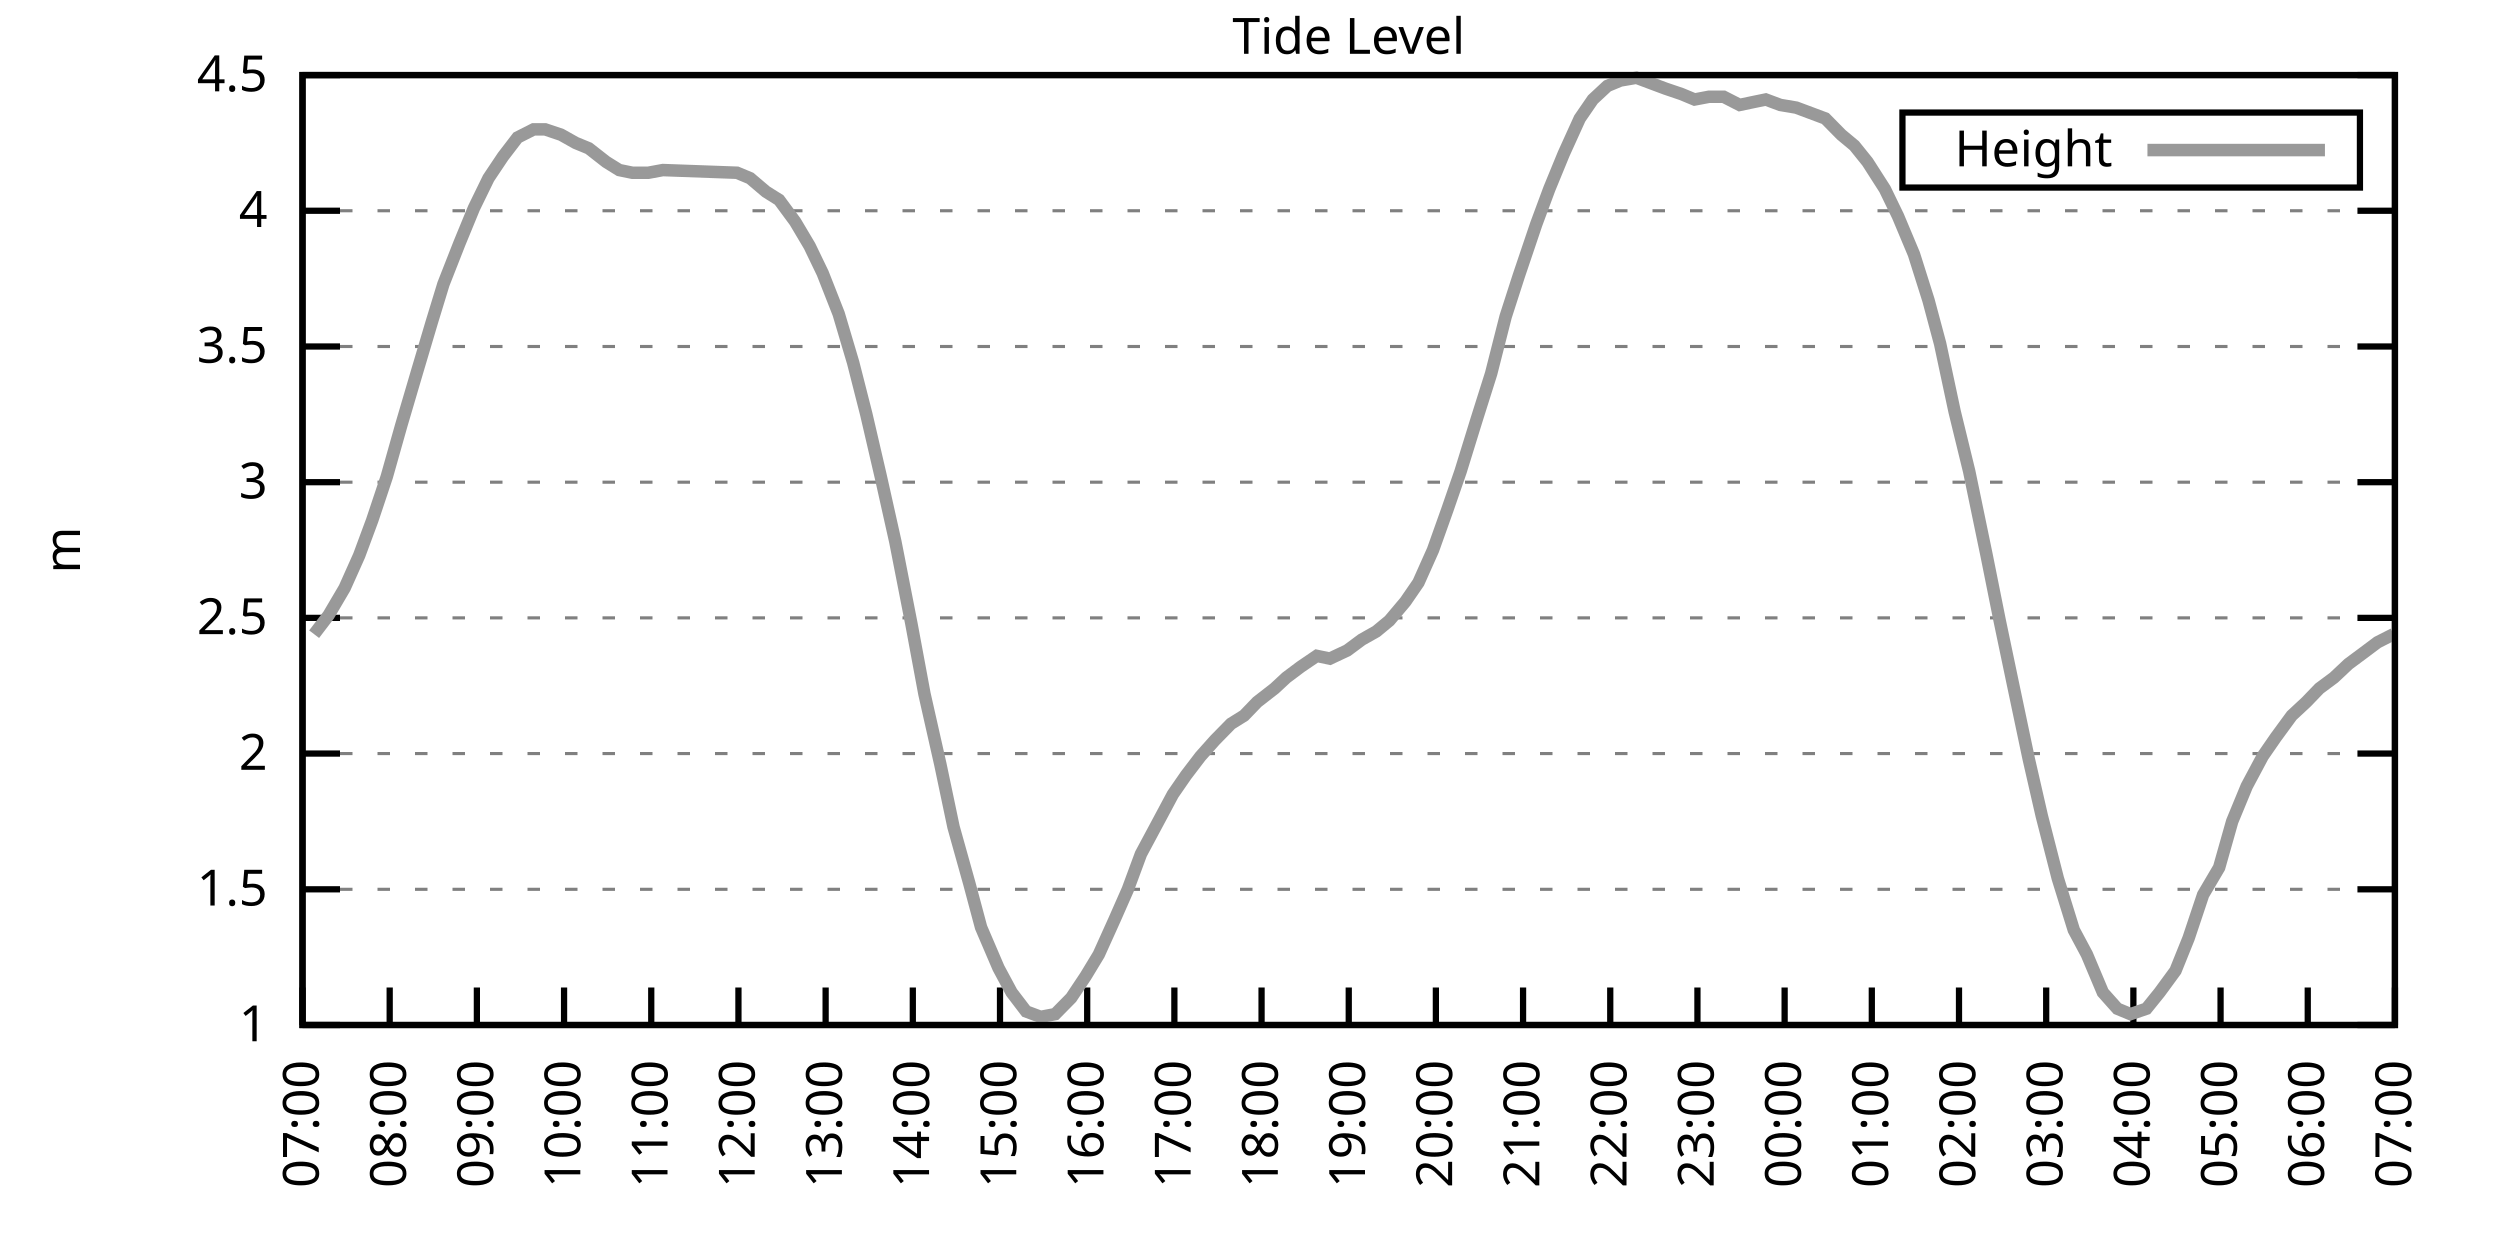
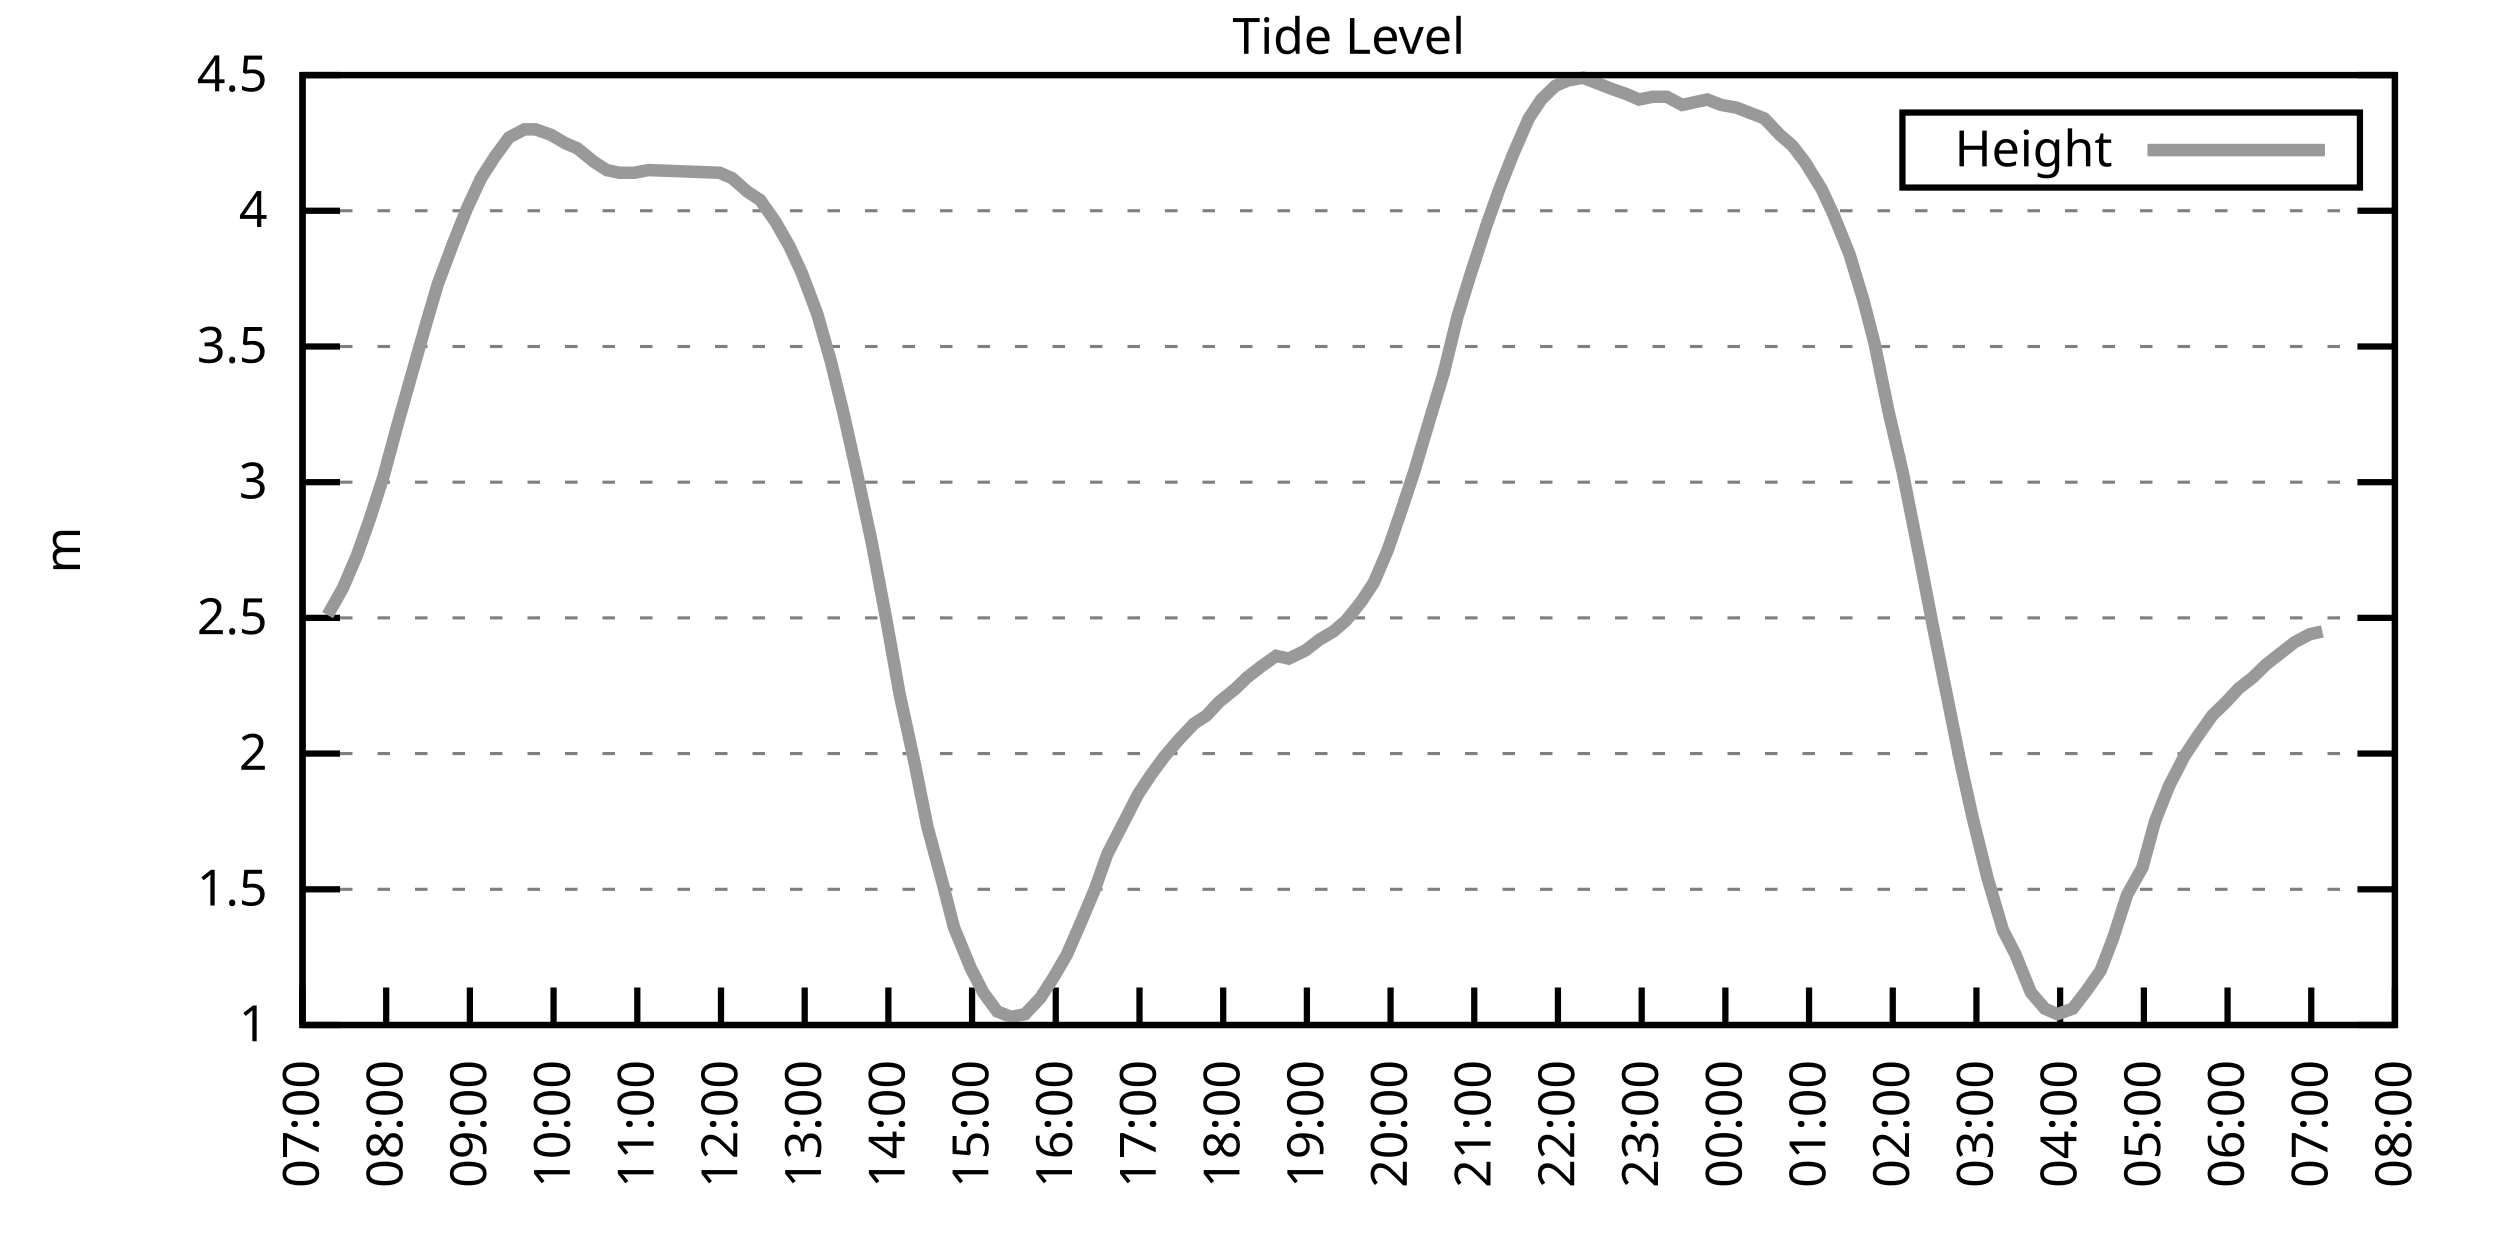
<svg xmlns="http://www.w3.org/2000/svg" xmlns:xlink="http://www.w3.org/1999/xlink" width="400" height="200" viewBox="0 0 400 200">
  <g id="gnuplot_canvas">
    <rect x="0" y="0" width="400" height="200" fill="none" />
    <defs>
      <circle id="gpDot" r="0.5" stroke-width="0.5" stroke="currentColor" />
      <path id="gpPt0" stroke-width="0.333" stroke="currentColor" d="M-1,0 h2 M0,-1 v2" />
      <path id="gpPt1" stroke-width="0.333" stroke="currentColor" d="M-1,-1 L1,1 M1,-1 L-1,1" />
      <path id="gpPt2" stroke-width="0.333" stroke="currentColor" d="M-1,0 L1,0 M0,-1 L0,1 M-1,-1 L1,1 M-1,1 L1,-1" />
      <rect id="gpPt3" stroke-width="0.333" stroke="currentColor" x="-1" y="-1" width="2" height="2" />
      <rect id="gpPt4" stroke-width="0.333" stroke="currentColor" fill="currentColor" x="-1" y="-1" width="2" height="2" />
      <circle id="gpPt5" stroke-width="0.333" stroke="currentColor" cx="0" cy="0" r="1" />
      <use xlink:href="#gpPt5" id="gpPt6" fill="currentColor" stroke="none" />
      <path id="gpPt7" stroke-width="0.333" stroke="currentColor" d="M0,-1.33 L-1.33,0.67 L1.33,0.67 z" />
      <use xlink:href="#gpPt7" id="gpPt8" fill="currentColor" stroke="none" />
      <use xlink:href="#gpPt7" id="gpPt9" stroke="currentColor" transform="rotate(180)" />
      <use xlink:href="#gpPt9" id="gpPt10" fill="currentColor" stroke="none" />
      <use xlink:href="#gpPt3" id="gpPt11" stroke="currentColor" transform="rotate(45)" />
      <use xlink:href="#gpPt11" id="gpPt12" fill="currentColor" stroke="none" />
      <path id="gpPt13" stroke-width="0.333" stroke="currentColor" d="M0,1.330 L1.265,0.411 L0.782,-1.067 L-0.782,-1.076 L-1.265,0.411 z" />
      <use xlink:href="#gpPt13" id="gpPt14" fill="currentColor" stroke="none" />
      <filter id="textbox" filterUnits="objectBoundingBox" x="0" y="0" height="1" width="1">
        <feFlood flood-color="white" flood-opacity="1" result="bgnd" />
        <feComposite in="SourceGraphic" in2="bgnd" operator="atop" />
      </filter>
      <filter id="greybox" filterUnits="objectBoundingBox" x="0" y="0" height="1" width="1">
        <feFlood flood-color="lightgrey" flood-opacity="1" result="grey" />
        <feComposite in="SourceGraphic" in2="grey" operator="atop" />
      </filter>
    </defs>
    <g fill="none" color="white" stroke="currentColor" stroke-width="1.00" stroke-linecap="butt" stroke-linejoin="miter">
</g>
    <g fill="none" color="black" stroke="currentColor" stroke-width="1.00" stroke-linecap="butt" stroke-linejoin="miter">
      <g stroke="none" shape-rendering="crispEdges">
        <polygon fill="rgb(255, 255, 255)" points="48.40,164.00 383.18,164.00 383.18,12.02 48.40,12.02 " />
      </g>
    </g>
    <g fill="none" color="black" stroke="currentColor" stroke-width="1.00" stroke-linecap="butt" stroke-linejoin="miter">
</g>
    <g fill="none" color="black" stroke="black" stroke-width="0.50" stroke-linecap="butt" stroke-linejoin="miter">
</g>
    <g fill="none" color="gray" stroke="currentColor" stroke-width="0.50" stroke-linecap="butt" stroke-linejoin="miter">
      <path stroke="gray" stroke-dasharray="2,4" class="gridline" d="M48.40,164.00 L383.19,164.00  " />
    </g>
    <g fill="none" color="gray" stroke="gray" stroke-width="1.00" stroke-linecap="butt" stroke-linejoin="miter">
</g>
    <g fill="none" color="black" stroke="currentColor" stroke-width="1.00" stroke-linecap="butt" stroke-linejoin="miter">
      <path stroke="black" d="M48.40,164.00 L54.40,164.00 M383.19,164.00 L377.19,164.00  " />
      <g transform="translate(42.80,166.60)" stroke="none" fill="black" font-family="Sans" font-size="8.00" text-anchor="end">
        <text>
          <tspan font-family="Sans"> 1</tspan>
        </text>
      </g>
    </g>
    <g fill="none" color="black" stroke="currentColor" stroke-width="1.00" stroke-linecap="butt" stroke-linejoin="miter">
</g>
    <g fill="none" color="black" stroke="black" stroke-width="0.50" stroke-linecap="butt" stroke-linejoin="miter">
</g>
    <g fill="none" color="gray" stroke="currentColor" stroke-width="0.50" stroke-linecap="butt" stroke-linejoin="miter">
      <path stroke="gray" stroke-dasharray="2,4" class="gridline" d="M48.40,142.29 L383.19,142.29  " />
    </g>
    <g fill="none" color="gray" stroke="gray" stroke-width="1.00" stroke-linecap="butt" stroke-linejoin="miter">
</g>
    <g fill="none" color="black" stroke="currentColor" stroke-width="1.00" stroke-linecap="butt" stroke-linejoin="miter">
      <path stroke="black" d="M48.40,142.29 L54.40,142.29 M383.19,142.29 L377.19,142.29  " />
      <g transform="translate(42.80,144.89)" stroke="none" fill="black" font-family="Sans" font-size="8.00" text-anchor="end">
        <text>
          <tspan font-family="Sans"> 1.5</tspan>
        </text>
      </g>
    </g>
    <g fill="none" color="black" stroke="currentColor" stroke-width="1.00" stroke-linecap="butt" stroke-linejoin="miter">
</g>
    <g fill="none" color="black" stroke="black" stroke-width="0.50" stroke-linecap="butt" stroke-linejoin="miter">
</g>
    <g fill="none" color="gray" stroke="currentColor" stroke-width="0.50" stroke-linecap="butt" stroke-linejoin="miter">
      <path stroke="gray" stroke-dasharray="2,4" class="gridline" d="M48.40,120.57 L383.19,120.57  " />
    </g>
    <g fill="none" color="gray" stroke="gray" stroke-width="1.00" stroke-linecap="butt" stroke-linejoin="miter">
</g>
    <g fill="none" color="black" stroke="currentColor" stroke-width="1.00" stroke-linecap="butt" stroke-linejoin="miter">
      <path stroke="black" d="M48.40,120.57 L54.40,120.57 M383.19,120.57 L377.19,120.57  " />
      <g transform="translate(42.80,123.17)" stroke="none" fill="black" font-family="Sans" font-size="8.00" text-anchor="end">
        <text>
          <tspan font-family="Sans"> 2</tspan>
        </text>
      </g>
    </g>
    <g fill="none" color="black" stroke="currentColor" stroke-width="1.00" stroke-linecap="butt" stroke-linejoin="miter">
</g>
    <g fill="none" color="black" stroke="black" stroke-width="0.50" stroke-linecap="butt" stroke-linejoin="miter">
</g>
    <g fill="none" color="gray" stroke="currentColor" stroke-width="0.50" stroke-linecap="butt" stroke-linejoin="miter">
      <path stroke="gray" stroke-dasharray="2,4" class="gridline" d="M48.40,98.86 L383.19,98.86  " />
    </g>
    <g fill="none" color="gray" stroke="gray" stroke-width="1.00" stroke-linecap="butt" stroke-linejoin="miter">
</g>
    <g fill="none" color="black" stroke="currentColor" stroke-width="1.00" stroke-linecap="butt" stroke-linejoin="miter">
      <path stroke="black" d="M48.40,98.86 L54.40,98.86 M383.19,98.86 L377.19,98.86  " />
      <g transform="translate(42.80,101.46)" stroke="none" fill="black" font-family="Sans" font-size="8.00" text-anchor="end">
        <text>
          <tspan font-family="Sans"> 2.5</tspan>
        </text>
      </g>
    </g>
    <g fill="none" color="black" stroke="currentColor" stroke-width="1.00" stroke-linecap="butt" stroke-linejoin="miter">
</g>
    <g fill="none" color="black" stroke="black" stroke-width="0.50" stroke-linecap="butt" stroke-linejoin="miter">
</g>
    <g fill="none" color="gray" stroke="currentColor" stroke-width="0.50" stroke-linecap="butt" stroke-linejoin="miter">
      <path stroke="gray" stroke-dasharray="2,4" class="gridline" d="M48.40,77.15 L383.19,77.15  " />
    </g>
    <g fill="none" color="gray" stroke="gray" stroke-width="1.00" stroke-linecap="butt" stroke-linejoin="miter">
</g>
    <g fill="none" color="black" stroke="currentColor" stroke-width="1.00" stroke-linecap="butt" stroke-linejoin="miter">
      <path stroke="black" d="M48.40,77.15 L54.40,77.15 M383.19,77.15 L377.19,77.15  " />
      <g transform="translate(42.80,79.75)" stroke="none" fill="black" font-family="Sans" font-size="8.00" text-anchor="end">
        <text>
          <tspan font-family="Sans"> 3</tspan>
        </text>
      </g>
    </g>
    <g fill="none" color="black" stroke="currentColor" stroke-width="1.00" stroke-linecap="butt" stroke-linejoin="miter">
</g>
    <g fill="none" color="black" stroke="black" stroke-width="0.50" stroke-linecap="butt" stroke-linejoin="miter">
</g>
    <g fill="none" color="gray" stroke="currentColor" stroke-width="0.50" stroke-linecap="butt" stroke-linejoin="miter">
      <path stroke="gray" stroke-dasharray="2,4" class="gridline" d="M48.40,55.44 L383.19,55.44  " />
    </g>
    <g fill="none" color="gray" stroke="gray" stroke-width="1.00" stroke-linecap="butt" stroke-linejoin="miter">
</g>
    <g fill="none" color="black" stroke="currentColor" stroke-width="1.00" stroke-linecap="butt" stroke-linejoin="miter">
      <path stroke="black" d="M48.40,55.44 L54.40,55.44 M383.19,55.44 L377.19,55.44  " />
      <g transform="translate(42.80,58.04)" stroke="none" fill="black" font-family="Sans" font-size="8.00" text-anchor="end">
        <text>
          <tspan font-family="Sans"> 3.5</tspan>
        </text>
      </g>
    </g>
    <g fill="none" color="black" stroke="currentColor" stroke-width="1.00" stroke-linecap="butt" stroke-linejoin="miter">
</g>
    <g fill="none" color="black" stroke="black" stroke-width="0.50" stroke-linecap="butt" stroke-linejoin="miter">
</g>
    <g fill="none" color="gray" stroke="currentColor" stroke-width="0.50" stroke-linecap="butt" stroke-linejoin="miter">
      <path stroke="gray" stroke-dasharray="2,4" class="gridline" d="M48.40,33.72 L383.19,33.72  " />
    </g>
    <g fill="none" color="gray" stroke="gray" stroke-width="1.00" stroke-linecap="butt" stroke-linejoin="miter">
</g>
    <g fill="none" color="black" stroke="currentColor" stroke-width="1.00" stroke-linecap="butt" stroke-linejoin="miter">
      <path stroke="black" d="M48.40,33.72 L54.40,33.72 M383.19,33.72 L377.19,33.72  " />
      <g transform="translate(42.80,36.32)" stroke="none" fill="black" font-family="Sans" font-size="8.00" text-anchor="end">
        <text>
          <tspan font-family="Sans"> 4</tspan>
        </text>
      </g>
    </g>
    <g fill="none" color="black" stroke="currentColor" stroke-width="1.00" stroke-linecap="butt" stroke-linejoin="miter">
</g>
    <g fill="none" color="black" stroke="black" stroke-width="0.50" stroke-linecap="butt" stroke-linejoin="miter">
</g>
    <g fill="none" color="gray" stroke="currentColor" stroke-width="0.50" stroke-linecap="butt" stroke-linejoin="miter">
      <path stroke="gray" stroke-dasharray="2,4" class="gridline" d="M48.40,12.01 L383.19,12.01  " />
    </g>
    <g fill="none" color="gray" stroke="gray" stroke-width="1.00" stroke-linecap="butt" stroke-linejoin="miter">
</g>
    <g fill="none" color="black" stroke="currentColor" stroke-width="1.00" stroke-linecap="butt" stroke-linejoin="miter">
      <path stroke="black" d="M48.40,12.01 L54.40,12.01 M383.19,12.01 L377.19,12.01  " />
      <g transform="translate(42.80,14.61)" stroke="none" fill="black" font-family="Sans" font-size="8.00" text-anchor="end">
        <text>
          <tspan font-family="Sans"> 4.5</tspan>
        </text>
      </g>
    </g>
    <g fill="none" color="black" stroke="currentColor" stroke-width="1.00" stroke-linecap="butt" stroke-linejoin="miter">
      <path stroke="black" d="M48.40,164.00 L48.40,158.00  " />
      <g transform="translate(51.00,169.60) rotate(270.00)" stroke="none" fill="black" font-family="Sans" font-size="8.00" text-anchor="end">
        <text>
          <tspan font-family="Sans">07:00</tspan>
        </text>
      </g>
    </g>
    <g fill="none" color="black" stroke="currentColor" stroke-width="1.00" stroke-linecap="butt" stroke-linejoin="miter">
-       <path stroke="black" d="M62.35,164.00 L62.35,158.00  " />
-       <g transform="translate(64.95,169.60) rotate(270.00)" stroke="none" fill="black" font-family="Sans" font-size="8.00" text-anchor="end">
+       <path stroke="black" d="M61.79,164.00 L61.79,158.00  " />
+       <g transform="translate(64.39,169.60) rotate(270.00)" stroke="none" fill="black" font-family="Sans" font-size="8.00" text-anchor="end">
        <text>
          <tspan font-family="Sans">08:00</tspan>
        </text>
      </g>
    </g>
    <g fill="none" color="black" stroke="currentColor" stroke-width="1.00" stroke-linecap="butt" stroke-linejoin="miter">
-       <path stroke="black" d="M76.30,164.00 L76.30,158.00  " />
-       <g transform="translate(78.90,169.60) rotate(270.00)" stroke="none" fill="black" font-family="Sans" font-size="8.00" text-anchor="end">
+       <path stroke="black" d="M75.18,164.00 L75.18,158.00  " />
+       <g transform="translate(77.78,169.60) rotate(270.00)" stroke="none" fill="black" font-family="Sans" font-size="8.00" text-anchor="end">
        <text>
          <tspan font-family="Sans">09:00</tspan>
        </text>
      </g>
    </g>
    <g fill="none" color="black" stroke="currentColor" stroke-width="1.00" stroke-linecap="butt" stroke-linejoin="miter">
-       <path stroke="black" d="M90.25,164.00 L90.25,158.00  " />
-       <g transform="translate(92.85,169.60) rotate(270.00)" stroke="none" fill="black" font-family="Sans" font-size="8.00" text-anchor="end">
+       <path stroke="black" d="M88.57,164.00 L88.57,158.00  " />
+       <g transform="translate(91.17,169.60) rotate(270.00)" stroke="none" fill="black" font-family="Sans" font-size="8.00" text-anchor="end">
        <text>
          <tspan font-family="Sans">10:00</tspan>
        </text>
      </g>
    </g>
    <g fill="none" color="black" stroke="currentColor" stroke-width="1.00" stroke-linecap="butt" stroke-linejoin="miter">
-       <path stroke="black" d="M104.20,164.00 L104.20,158.00  " />
-       <g transform="translate(106.80,169.60) rotate(270.00)" stroke="none" fill="black" font-family="Sans" font-size="8.00" text-anchor="end">
+       <path stroke="black" d="M101.97,164.00 L101.97,158.00  " />
+       <g transform="translate(104.57,169.60) rotate(270.00)" stroke="none" fill="black" font-family="Sans" font-size="8.00" text-anchor="end">
        <text>
          <tspan font-family="Sans">11:00</tspan>
        </text>
      </g>
    </g>
    <g fill="none" color="black" stroke="currentColor" stroke-width="1.00" stroke-linecap="butt" stroke-linejoin="miter">
-       <path stroke="black" d="M118.15,164.00 L118.15,158.00  " />
-       <g transform="translate(120.75,169.60) rotate(270.00)" stroke="none" fill="black" font-family="Sans" font-size="8.00" text-anchor="end">
+       <path stroke="black" d="M115.36,164.00 L115.36,158.00  " />
+       <g transform="translate(117.96,169.60) rotate(270.00)" stroke="none" fill="black" font-family="Sans" font-size="8.00" text-anchor="end">
        <text>
          <tspan font-family="Sans">12:00</tspan>
        </text>
      </g>
    </g>
    <g fill="none" color="black" stroke="currentColor" stroke-width="1.00" stroke-linecap="butt" stroke-linejoin="miter">
-       <path stroke="black" d="M132.10,164.00 L132.10,158.00  " />
-       <g transform="translate(134.70,169.60) rotate(270.00)" stroke="none" fill="black" font-family="Sans" font-size="8.00" text-anchor="end">
+       <path stroke="black" d="M128.75,164.00 L128.75,158.00  " />
+       <g transform="translate(131.35,169.60) rotate(270.00)" stroke="none" fill="black" font-family="Sans" font-size="8.00" text-anchor="end">
        <text>
          <tspan font-family="Sans">13:00</tspan>
        </text>
      </g>
    </g>
    <g fill="none" color="black" stroke="currentColor" stroke-width="1.00" stroke-linecap="butt" stroke-linejoin="miter">
-       <path stroke="black" d="M146.05,164.00 L146.05,158.00  " />
-       <g transform="translate(148.65,169.60) rotate(270.00)" stroke="none" fill="black" font-family="Sans" font-size="8.00" text-anchor="end">
+       <path stroke="black" d="M142.14,164.00 L142.14,158.00  " />
+       <g transform="translate(144.74,169.60) rotate(270.00)" stroke="none" fill="black" font-family="Sans" font-size="8.00" text-anchor="end">
        <text>
          <tspan font-family="Sans">14:00</tspan>
        </text>
      </g>
    </g>
    <g fill="none" color="black" stroke="currentColor" stroke-width="1.00" stroke-linecap="butt" stroke-linejoin="miter">
-       <path stroke="black" d="M160.00,164.00 L160.00,158.00  " />
-       <g transform="translate(162.60,169.60) rotate(270.00)" stroke="none" fill="black" font-family="Sans" font-size="8.00" text-anchor="end">
+       <path stroke="black" d="M155.53,164.00 L155.53,158.00  " />
+       <g transform="translate(158.13,169.60) rotate(270.00)" stroke="none" fill="black" font-family="Sans" font-size="8.00" text-anchor="end">
        <text>
          <tspan font-family="Sans">15:00</tspan>
        </text>
      </g>
    </g>
    <g fill="none" color="black" stroke="currentColor" stroke-width="1.00" stroke-linecap="butt" stroke-linejoin="miter">
-       <path stroke="black" d="M173.95,164.00 L173.95,158.00  " />
-       <g transform="translate(176.55,169.60) rotate(270.00)" stroke="none" fill="black" font-family="Sans" font-size="8.00" text-anchor="end">
+       <path stroke="black" d="M168.92,164.00 L168.92,158.00  " />
+       <g transform="translate(171.52,169.60) rotate(270.00)" stroke="none" fill="black" font-family="Sans" font-size="8.00" text-anchor="end">
        <text>
          <tspan font-family="Sans">16:00</tspan>
        </text>
      </g>
    </g>
    <g fill="none" color="black" stroke="currentColor" stroke-width="1.00" stroke-linecap="butt" stroke-linejoin="miter">
-       <path stroke="black" d="M187.90,164.00 L187.90,158.00  " />
-       <g transform="translate(190.50,169.60) rotate(270.00)" stroke="none" fill="black" font-family="Sans" font-size="8.00" text-anchor="end">
+       <path stroke="black" d="M182.32,164.00 L182.32,158.00  " />
+       <g transform="translate(184.92,169.60) rotate(270.00)" stroke="none" fill="black" font-family="Sans" font-size="8.00" text-anchor="end">
        <text>
          <tspan font-family="Sans">17:00</tspan>
        </text>
      </g>
    </g>
    <g fill="none" color="black" stroke="currentColor" stroke-width="1.00" stroke-linecap="butt" stroke-linejoin="miter">
-       <path stroke="black" d="M201.85,164.00 L201.85,158.00  " />
-       <g transform="translate(204.45,169.60) rotate(270.00)" stroke="none" fill="black" font-family="Sans" font-size="8.00" text-anchor="end">
+       <path stroke="black" d="M195.71,164.00 L195.71,158.00  " />
+       <g transform="translate(198.31,169.60) rotate(270.00)" stroke="none" fill="black" font-family="Sans" font-size="8.00" text-anchor="end">
        <text>
          <tspan font-family="Sans">18:00</tspan>
        </text>
      </g>
    </g>
    <g fill="none" color="black" stroke="currentColor" stroke-width="1.00" stroke-linecap="butt" stroke-linejoin="miter">
-       <path stroke="black" d="M215.80,164.00 L215.80,158.00  " />
-       <g transform="translate(218.40,169.60) rotate(270.00)" stroke="none" fill="black" font-family="Sans" font-size="8.00" text-anchor="end">
+       <path stroke="black" d="M209.10,164.00 L209.10,158.00  " />
+       <g transform="translate(211.70,169.60) rotate(270.00)" stroke="none" fill="black" font-family="Sans" font-size="8.00" text-anchor="end">
        <text>
          <tspan font-family="Sans">19:00</tspan>
        </text>
      </g>
    </g>
    <g fill="none" color="black" stroke="currentColor" stroke-width="1.00" stroke-linecap="butt" stroke-linejoin="miter">
-       <path stroke="black" d="M229.74,164.00 L229.74,158.00  " />
-       <g transform="translate(232.34,169.60) rotate(270.00)" stroke="none" fill="black" font-family="Sans" font-size="8.00" text-anchor="end">
+       <path stroke="black" d="M222.49,164.00 L222.49,158.00  " />
+       <g transform="translate(225.09,169.60) rotate(270.00)" stroke="none" fill="black" font-family="Sans" font-size="8.00" text-anchor="end">
        <text>
          <tspan font-family="Sans">20:00</tspan>
        </text>
      </g>
    </g>
    <g fill="none" color="black" stroke="currentColor" stroke-width="1.00" stroke-linecap="butt" stroke-linejoin="miter">
-       <path stroke="black" d="M243.69,164.00 L243.69,158.00  " />
-       <g transform="translate(246.29,169.60) rotate(270.00)" stroke="none" fill="black" font-family="Sans" font-size="8.00" text-anchor="end">
+       <path stroke="black" d="M235.88,164.00 L235.88,158.00  " />
+       <g transform="translate(238.48,169.60) rotate(270.00)" stroke="none" fill="black" font-family="Sans" font-size="8.00" text-anchor="end">
        <text>
          <tspan font-family="Sans">21:00</tspan>
        </text>
      </g>
    </g>
    <g fill="none" color="black" stroke="currentColor" stroke-width="1.00" stroke-linecap="butt" stroke-linejoin="miter">
-       <path stroke="black" d="M257.64,164.00 L257.64,158.00  " />
-       <g transform="translate(260.24,169.60) rotate(270.00)" stroke="none" fill="black" font-family="Sans" font-size="8.00" text-anchor="end">
+       <path stroke="black" d="M249.27,164.00 L249.27,158.00  " />
+       <g transform="translate(251.87,169.60) rotate(270.00)" stroke="none" fill="black" font-family="Sans" font-size="8.00" text-anchor="end">
        <text>
          <tspan font-family="Sans">22:00</tspan>
        </text>
      </g>
    </g>
    <g fill="none" color="black" stroke="currentColor" stroke-width="1.00" stroke-linecap="butt" stroke-linejoin="miter">
-       <path stroke="black" d="M271.59,164.00 L271.59,158.00  " />
-       <g transform="translate(274.19,169.60) rotate(270.00)" stroke="none" fill="black" font-family="Sans" font-size="8.00" text-anchor="end">
+       <path stroke="black" d="M262.67,164.00 L262.67,158.00  " />
+       <g transform="translate(265.27,169.60) rotate(270.00)" stroke="none" fill="black" font-family="Sans" font-size="8.00" text-anchor="end">
        <text>
          <tspan font-family="Sans">23:00</tspan>
        </text>
      </g>
    </g>
    <g fill="none" color="black" stroke="currentColor" stroke-width="1.00" stroke-linecap="butt" stroke-linejoin="miter">
-       <path stroke="black" d="M285.54,164.00 L285.54,158.00  " />
-       <g transform="translate(288.14,169.60) rotate(270.00)" stroke="none" fill="black" font-family="Sans" font-size="8.00" text-anchor="end">
+       <path stroke="black" d="M276.06,164.00 L276.06,158.00  " />
+       <g transform="translate(278.66,169.60) rotate(270.00)" stroke="none" fill="black" font-family="Sans" font-size="8.00" text-anchor="end">
        <text>
          <tspan font-family="Sans">00:00</tspan>
        </text>
      </g>
    </g>
    <g fill="none" color="black" stroke="currentColor" stroke-width="1.00" stroke-linecap="butt" stroke-linejoin="miter">
-       <path stroke="black" d="M299.49,164.00 L299.49,158.00  " />
-       <g transform="translate(302.09,169.60) rotate(270.00)" stroke="none" fill="black" font-family="Sans" font-size="8.00" text-anchor="end">
+       <path stroke="black" d="M289.45,164.00 L289.45,158.00  " />
+       <g transform="translate(292.05,169.60) rotate(270.00)" stroke="none" fill="black" font-family="Sans" font-size="8.00" text-anchor="end">
        <text>
          <tspan font-family="Sans">01:00</tspan>
        </text>
      </g>
    </g>
    <g fill="none" color="black" stroke="currentColor" stroke-width="1.00" stroke-linecap="butt" stroke-linejoin="miter">
-       <path stroke="black" d="M313.44,164.00 L313.44,158.00  " />
-       <g transform="translate(316.04,169.60) rotate(270.00)" stroke="none" fill="black" font-family="Sans" font-size="8.00" text-anchor="end">
+       <path stroke="black" d="M302.84,164.00 L302.84,158.00  " />
+       <g transform="translate(305.44,169.60) rotate(270.00)" stroke="none" fill="black" font-family="Sans" font-size="8.00" text-anchor="end">
        <text>
          <tspan font-family="Sans">02:00</tspan>
        </text>
      </g>
    </g>
    <g fill="none" color="black" stroke="currentColor" stroke-width="1.00" stroke-linecap="butt" stroke-linejoin="miter">
-       <path stroke="black" d="M327.39,164.00 L327.39,158.00  " />
-       <g transform="translate(329.99,169.60) rotate(270.00)" stroke="none" fill="black" font-family="Sans" font-size="8.00" text-anchor="end">
+       <path stroke="black" d="M316.23,164.00 L316.23,158.00  " />
+       <g transform="translate(318.83,169.60) rotate(270.00)" stroke="none" fill="black" font-family="Sans" font-size="8.00" text-anchor="end">
        <text>
          <tspan font-family="Sans">03:00</tspan>
        </text>
      </g>
    </g>
    <g fill="none" color="black" stroke="currentColor" stroke-width="1.00" stroke-linecap="butt" stroke-linejoin="miter">
-       <path stroke="black" d="M341.34,164.00 L341.34,158.00  " />
-       <g transform="translate(343.94,169.60) rotate(270.00)" stroke="none" fill="black" font-family="Sans" font-size="8.00" text-anchor="end">
+       <path stroke="black" d="M329.62,164.00 L329.62,158.00  " />
+       <g transform="translate(332.22,169.60) rotate(270.00)" stroke="none" fill="black" font-family="Sans" font-size="8.00" text-anchor="end">
        <text>
          <tspan font-family="Sans">04:00</tspan>
        </text>
      </g>
    </g>
    <g fill="none" color="black" stroke="currentColor" stroke-width="1.00" stroke-linecap="butt" stroke-linejoin="miter">
-       <path stroke="black" d="M355.29,164.00 L355.29,158.00  " />
-       <g transform="translate(357.89,169.60) rotate(270.00)" stroke="none" fill="black" font-family="Sans" font-size="8.00" text-anchor="end">
+       <path stroke="black" d="M343.02,164.00 L343.02,158.00  " />
+       <g transform="translate(345.62,169.60) rotate(270.00)" stroke="none" fill="black" font-family="Sans" font-size="8.00" text-anchor="end">
        <text>
          <tspan font-family="Sans">05:00</tspan>
        </text>
      </g>
    </g>
    <g fill="none" color="black" stroke="currentColor" stroke-width="1.00" stroke-linecap="butt" stroke-linejoin="miter">
-       <path stroke="black" d="M369.24,164.00 L369.24,158.00  " />
-       <g transform="translate(371.84,169.60) rotate(270.00)" stroke="none" fill="black" font-family="Sans" font-size="8.00" text-anchor="end">
+       <path stroke="black" d="M356.41,164.00 L356.41,158.00  " />
+       <g transform="translate(359.01,169.60) rotate(270.00)" stroke="none" fill="black" font-family="Sans" font-size="8.00" text-anchor="end">
        <text>
          <tspan font-family="Sans">06:00</tspan>
+         </text>
+       </g>
+     </g>
+     <g fill="none" color="black" stroke="currentColor" stroke-width="1.00" stroke-linecap="butt" stroke-linejoin="miter">
+       <path stroke="black" d="M369.80,164.00 L369.80,158.00  " />
+       <g transform="translate(372.40,169.60) rotate(270.00)" stroke="none" fill="black" font-family="Sans" font-size="8.00" text-anchor="end">
+         <text>
+           <tspan font-family="Sans">07:00</tspan>
        </text>
      </g>
    </g>
    <g fill="none" color="black" stroke="currentColor" stroke-width="1.00" stroke-linecap="butt" stroke-linejoin="miter">
      <path stroke="black" d="M383.19,164.00 L383.19,158.00  " />
      <g transform="translate(385.79,169.60) rotate(270.00)" stroke="none" fill="black" font-family="Sans" font-size="8.00" text-anchor="end">
        <text>
-           <tspan font-family="Sans">07:00</tspan>
+           <tspan font-family="Sans">08:00</tspan>
        </text>
      </g>
    </g>
    <g fill="none" color="black" stroke="currentColor" stroke-width="1.00" stroke-linecap="butt" stroke-linejoin="miter">
</g>
    <g fill="none" color="black" stroke="currentColor" stroke-width="1.00" stroke-linecap="butt" stroke-linejoin="miter">
      <path stroke="black" d="M48.40,12.01 L48.40,164.00 L383.19,164.00 L383.19,12.01 L48.40,12.01 Z  " />
    </g>
    <g fill="none" color="black" stroke="currentColor" stroke-width="1.00" stroke-linecap="butt" stroke-linejoin="miter">
</g>
    <g fill="none" color="black" stroke="currentColor" stroke-width="1.00" stroke-linecap="butt" stroke-linejoin="miter">
      <path stroke="black" d="M304.39,30.01 L304.39,18.01 L377.59,18.01 L377.59,30.01 L304.39,30.01 Z  " />
    </g>
    <g id="Tide_level_plot_1">
      <g fill="none" color="white" stroke="black" stroke-width="2.00" stroke-linecap="butt" stroke-linejoin="miter">
</g>
      <g fill="none" color="black" stroke="currentColor" stroke-width="2.00" stroke-linecap="butt" stroke-linejoin="miter">
        <g transform="translate(337.99,26.61)" stroke="none" fill="black" font-family="Sans" font-size="8.00" text-anchor="end">
          <text>
            <tspan font-family="Sans">Height</tspan>
          </text>
        </g>
      </g>
      <g fill="none" color="black" stroke="currentColor" stroke-width="2.00" stroke-linecap="butt" stroke-linejoin="miter">
-         <path stroke="rgb(153, 153, 153)" d="M343.59,24.01 L371.99,24.01 M50.26,101.47 L52.58,98.43 L55.14,94.08 L57.47,88.87 L59.56,83.23 L61.88,76.28   L64.21,68.03 L66.77,59.34 L69.09,51.53 L70.95,45.45 L73.51,38.93 L75.83,33.29 L78.16,28.51 L80.48,25.04   L82.81,22.00 L85.37,20.70 L87.23,20.70 L89.78,21.56 L92.11,22.87 L94.20,23.73 L96.99,25.91 L99.08,27.21   L101.18,27.64 L103.73,27.64 L106.06,27.21 L117.92,27.64 L120.01,28.51 L122.57,30.68 L124.66,31.99 L127.22,35.46   L129.54,39.37 L131.63,43.71 L134.19,50.22 L136.51,58.04 L138.61,66.29 L140.93,76.28 L143.26,86.70 L145.81,99.73   L147.91,111.02 L150.46,122.31 L152.56,132.30 L155.11,141.42 L156.97,148.37 L159.76,154.88 L161.86,158.79 L164.18,161.83   L166.51,162.70 L168.83,162.26 L171.39,159.66 L173.71,156.18 L175.81,152.71 L178.36,147.06 L180.46,142.29 L182.55,136.64   L185.11,131.86 L187.66,127.09 L189.76,124.05 L192.08,121.01 L194.41,118.40 L196.96,115.80 L199.06,114.49 L201.15,112.32   L203.94,110.15 L205.80,108.42 L208.12,106.68 L210.68,104.94 L212.77,105.38 L215.56,104.07 L217.89,102.34 L220.21,101.03   L222.30,99.30 L224.86,96.26 L226.95,93.22 L229.28,88.00 L231.60,81.49 L233.70,75.41 L236.25,67.16 L238.58,59.78   L240.90,50.66 L243.00,44.15 L245.79,35.89 L247.88,30.25 L250.20,24.60 L252.76,18.96 L254.85,15.92 L257.18,13.75   L259.27,12.88 L261.83,12.44 L264.15,13.31 L266.48,14.18 L269.04,15.05 L271.13,15.92 L273.45,15.48 L275.78,15.48   L278.34,16.79 L280.43,16.35 L282.52,15.92 L284.85,16.79 L287.40,17.22 L289.73,18.09 L292.05,18.96 L294.61,21.56   L296.70,23.30 L298.80,25.91 L301.58,30.25 L303.68,34.59 L306.23,40.67 L308.56,48.05 L310.42,55.00 L312.74,65.86   L315.07,75.41 L317.86,88.87 L319.95,99.30 L322.04,109.28 L324.60,121.44 L326.69,130.56 L329.25,140.55 L331.81,148.80   L333.90,152.71 L336.46,158.79 L338.78,161.39 L340.88,162.26 L343.43,161.39 L345.53,158.79 L348.08,155.31 L350.18,150.10   L352.50,143.16 L355.06,138.81 L357.15,131.43 L359.48,125.79 L362.03,121.01 L364.13,117.97 L366.68,114.49 L369.01,112.32   L371.10,110.15 L373.43,108.42 L375.75,106.24 L378.08,104.51 L380.40,102.77 L382.96,101.47  " />
+         <path stroke="rgb(153, 153, 153)" d="M343.59,24.01 L371.99,24.01 M52.42,98.43 L54.87,94.08 L57.10,88.87 L59.11,83.23 L61.35,76.28 L63.58,68.03   L66.03,59.34 L68.26,51.53 L70.05,45.45 L72.50,38.93 L74.74,33.29 L76.97,28.51 L79.20,25.04 L81.43,22.00   L83.89,20.70 L85.67,20.70 L88.13,21.56 L90.36,22.87 L92.37,23.73 L95.05,25.91 L97.06,27.21 L99.06,27.64   L101.52,27.64 L103.75,27.21 L115.13,27.64 L117.14,28.51 L119.60,30.68 L121.61,31.99 L124.06,35.46 L126.29,39.37   L128.30,43.71 L130.76,50.22 L132.99,58.04 L135.00,66.29 L137.23,76.28 L139.46,86.70 L141.92,99.73 L143.93,111.02   L146.38,122.31 L148.39,132.30 L150.85,141.42 L152.63,148.37 L155.31,154.88 L157.32,158.79 L159.55,161.83 L161.78,162.70   L164.01,162.26 L166.47,159.66 L168.70,156.18 L170.71,152.71 L173.17,147.06 L175.17,142.29 L177.18,136.64 L179.64,131.86   L182.09,127.09 L184.10,124.05 L186.33,121.01 L188.57,118.40 L191.02,115.80 L193.03,114.49 L195.04,112.32 L197.72,110.15   L199.50,108.42 L201.73,106.68 L204.19,104.94 L206.20,105.38 L208.88,104.07 L211.11,102.34 L213.34,101.03 L215.35,99.30   L217.80,96.26 L219.81,93.22 L222.04,88.00 L224.28,81.49 L226.29,75.41 L228.74,67.16 L230.97,59.78 L233.20,50.66   L235.21,44.15 L237.89,35.89 L239.90,30.25 L242.13,24.60 L244.59,18.96 L246.60,15.92 L248.83,13.75 L250.84,12.88   L253.29,12.44 L255.52,13.31 L257.76,14.18 L260.21,15.05 L262.22,15.92 L264.45,15.48 L266.68,15.48 L269.14,16.79   L271.15,16.35 L273.16,15.92 L275.39,16.79 L277.84,17.22 L280.07,18.09 L282.31,18.96 L284.76,21.56 L286.77,23.30   L288.78,25.91 L291.46,30.25 L293.47,34.59 L295.92,40.67 L298.15,48.05 L299.94,55.00 L302.17,65.86 L304.40,75.41   L307.08,88.87 L309.09,99.30 L311.10,109.28 L313.55,121.44 L315.56,130.56 L318.02,140.55 L320.47,148.80 L322.48,152.71   L324.94,158.79 L327.17,161.39 L329.18,162.26 L331.63,161.39 L333.64,158.79 L336.10,155.31 L338.10,150.10 L340.34,143.16   L342.79,138.81 L344.80,131.43 L347.03,125.79 L349.49,121.01 L351.50,117.97 L353.95,114.49 L356.18,112.32 L358.19,110.15   L360.42,108.42 L362.66,106.24 L364.89,104.51 L367.12,102.77 L369.58,101.47 L371.58,101.03  " />
      </g>
    </g>
    <g fill="none" color="black" stroke="currentColor" stroke-width="2.00" stroke-linecap="butt" stroke-linejoin="miter">
</g>
    <g fill="none" color="black" stroke="black" stroke-width="1.00" stroke-linecap="butt" stroke-linejoin="miter">
</g>
    <g fill="none" color="black" stroke="currentColor" stroke-width="1.00" stroke-linecap="butt" stroke-linejoin="miter">
      <path stroke="black" d="M48.40,12.01 L48.40,164.00 L383.19,164.00 L383.19,12.01 L48.40,12.01 Z  " />
      <g transform="translate(12.80,88.01) rotate(270.00)" stroke="none" fill="black" font-family="Sans" font-size="8.00" text-anchor="middle">
        <text>
          <tspan font-family="Sans">m</tspan>
        </text>
      </g>
    </g>
    <g fill="none" color="black" stroke="currentColor" stroke-width="1.00" stroke-linecap="butt" stroke-linejoin="miter">
</g>
    <g fill="none" color="black" stroke="currentColor" stroke-width="1.00" stroke-linecap="butt" stroke-linejoin="miter">
      <g transform="translate(215.79,8.61)" stroke="none" fill="black" font-family="Sans" font-size="8.00" text-anchor="middle">
        <text>
          <tspan font-family="Sans">Tide Level</tspan>
        </text>
      </g>
    </g>
    <g fill="none" color="black" stroke="currentColor" stroke-width="1.00" stroke-linecap="butt" stroke-linejoin="miter">
</g>
  </g>
</svg>
